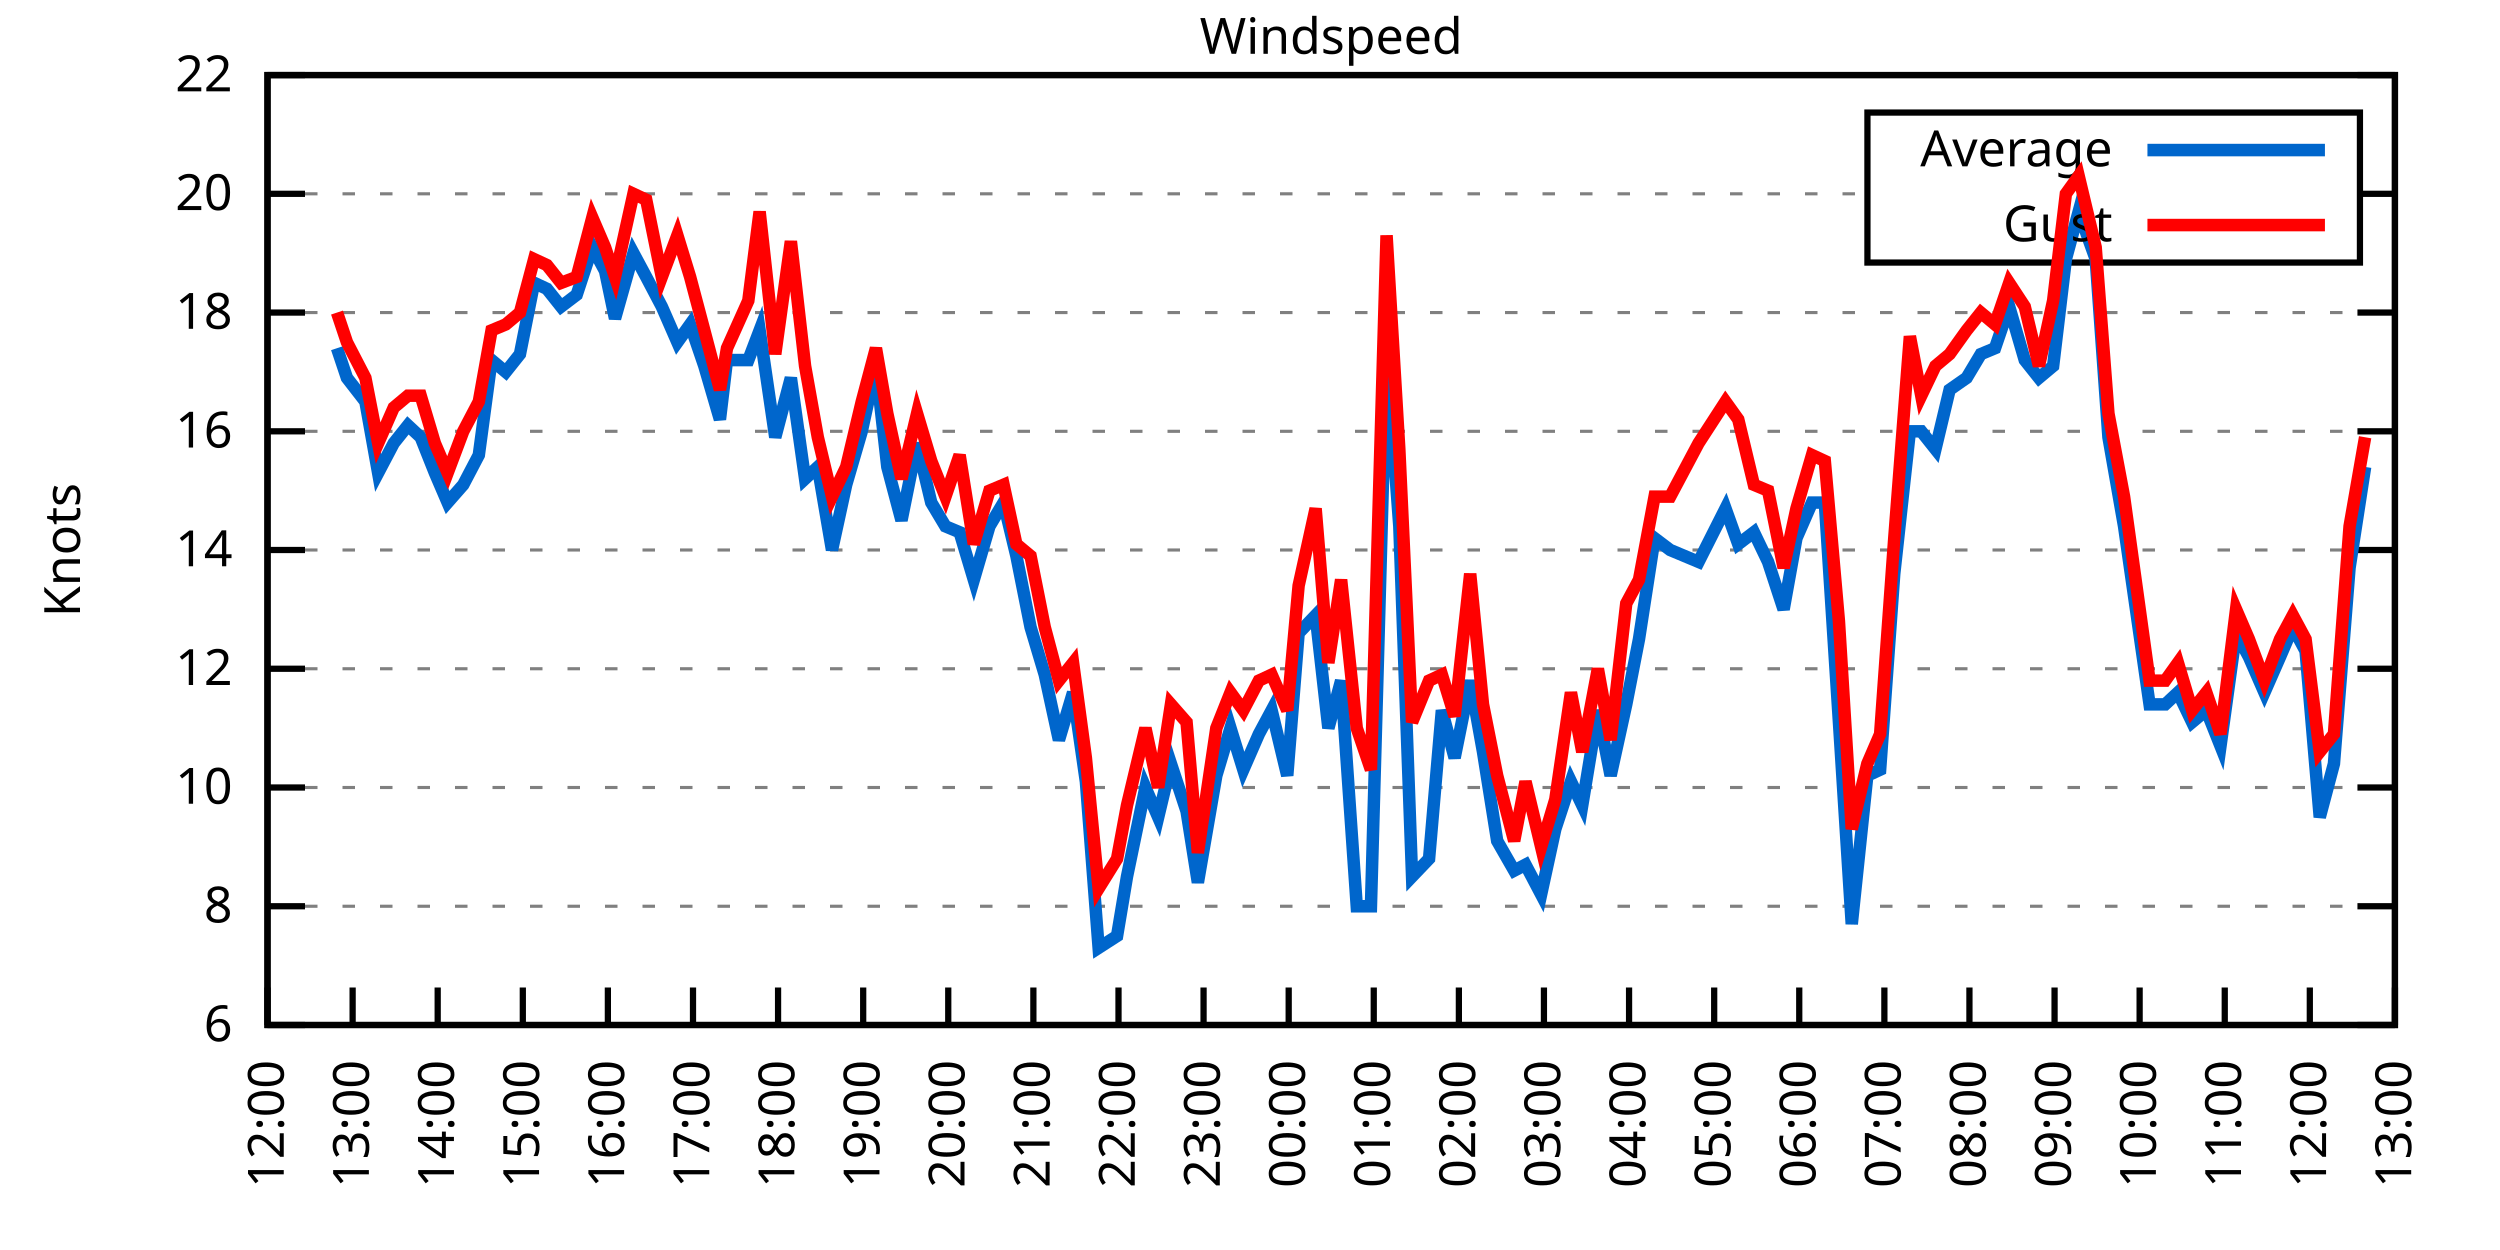
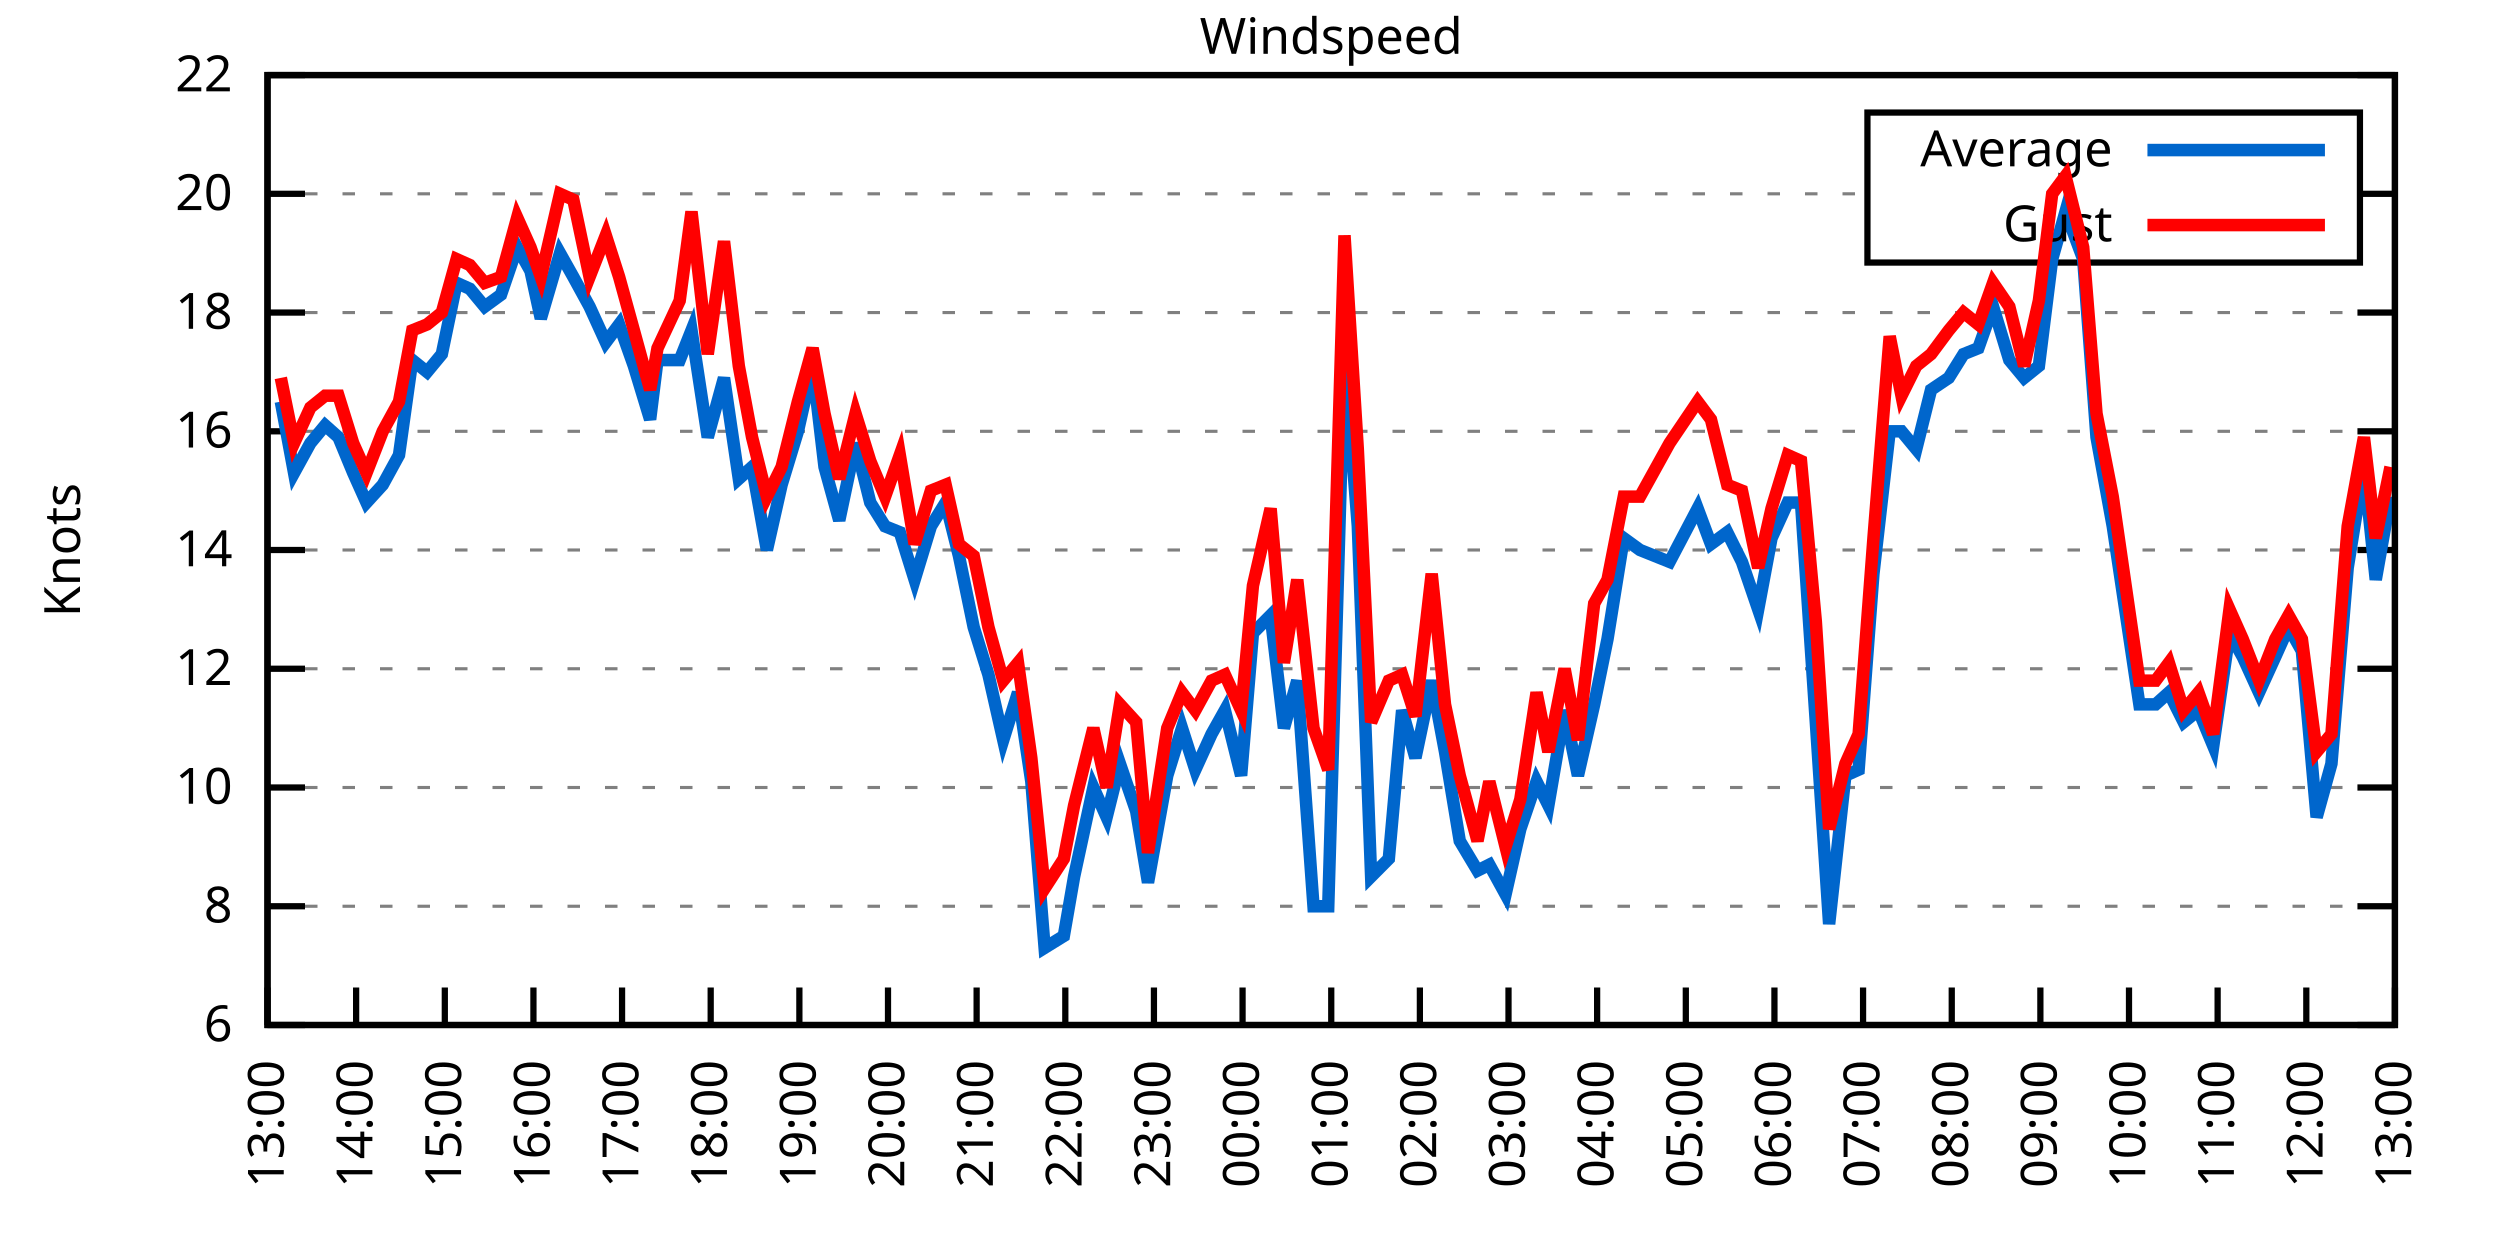
<svg xmlns="http://www.w3.org/2000/svg" xmlns:xlink="http://www.w3.org/1999/xlink" width="400" height="200" viewBox="0 0 400 200">
  <g id="gnuplot_canvas">
    <rect x="0" y="0" width="400" height="200" fill="none" />
    <defs>
      <circle id="gpDot" r="0.5" stroke-width="0.5" stroke="currentColor" />
      <path id="gpPt0" stroke-width="0.333" stroke="currentColor" d="M-1,0 h2 M0,-1 v2" />
      <path id="gpPt1" stroke-width="0.333" stroke="currentColor" d="M-1,-1 L1,1 M1,-1 L-1,1" />
      <path id="gpPt2" stroke-width="0.333" stroke="currentColor" d="M-1,0 L1,0 M0,-1 L0,1 M-1,-1 L1,1 M-1,1 L1,-1" />
      <rect id="gpPt3" stroke-width="0.333" stroke="currentColor" x="-1" y="-1" width="2" height="2" />
      <rect id="gpPt4" stroke-width="0.333" stroke="currentColor" fill="currentColor" x="-1" y="-1" width="2" height="2" />
      <circle id="gpPt5" stroke-width="0.333" stroke="currentColor" cx="0" cy="0" r="1" />
      <use xlink:href="#gpPt5" id="gpPt6" fill="currentColor" stroke="none" />
      <path id="gpPt7" stroke-width="0.333" stroke="currentColor" d="M0,-1.33 L-1.33,0.67 L1.33,0.67 z" />
      <use xlink:href="#gpPt7" id="gpPt8" fill="currentColor" stroke="none" />
      <use xlink:href="#gpPt7" id="gpPt9" stroke="currentColor" transform="rotate(180)" />
      <use xlink:href="#gpPt9" id="gpPt10" fill="currentColor" stroke="none" />
      <use xlink:href="#gpPt3" id="gpPt11" stroke="currentColor" transform="rotate(45)" />
      <use xlink:href="#gpPt11" id="gpPt12" fill="currentColor" stroke="none" />
      <path id="gpPt13" stroke-width="0.333" stroke="currentColor" d="M0,1.330 L1.265,0.411 L0.782,-1.067 L-0.782,-1.076 L-1.265,0.411 z" />
      <use xlink:href="#gpPt13" id="gpPt14" fill="currentColor" stroke="none" />
      <filter id="textbox" filterUnits="objectBoundingBox" x="0" y="0" height="1" width="1">
        <feFlood flood-color="white" flood-opacity="1" result="bgnd" />
        <feComposite in="SourceGraphic" in2="bgnd" operator="atop" />
      </filter>
      <filter id="greybox" filterUnits="objectBoundingBox" x="0" y="0" height="1" width="1">
        <feFlood flood-color="lightgrey" flood-opacity="1" result="grey" />
        <feComposite in="SourceGraphic" in2="grey" operator="atop" />
      </filter>
    </defs>
    <g fill="none" color="white" stroke="currentColor" stroke-width="1.00" stroke-linecap="butt" stroke-linejoin="miter">
</g>
    <g fill="none" color="black" stroke="currentColor" stroke-width="1.00" stroke-linecap="butt" stroke-linejoin="miter">
      <g stroke="none" shape-rendering="crispEdges">
        <polygon fill="rgb(255, 255, 255)" points="42.80,164.00 383.18,164.00 383.18,12.02 42.80,12.02 " />
      </g>
    </g>
    <g fill="none" color="black" stroke="currentColor" stroke-width="1.00" stroke-linecap="butt" stroke-linejoin="miter">
</g>
    <g fill="none" color="black" stroke="black" stroke-width="0.50" stroke-linecap="butt" stroke-linejoin="miter">
</g>
    <g fill="none" color="gray" stroke="currentColor" stroke-width="0.50" stroke-linecap="butt" stroke-linejoin="miter">
      <path stroke="gray" stroke-dasharray="2,4" class="gridline" d="M42.80,164.00 L383.19,164.00  " />
    </g>
    <g fill="none" color="gray" stroke="gray" stroke-width="1.00" stroke-linecap="butt" stroke-linejoin="miter">
</g>
    <g fill="none" color="black" stroke="currentColor" stroke-width="1.00" stroke-linecap="butt" stroke-linejoin="miter">
      <path stroke="black" d="M42.80,164.00 L48.80,164.00 M383.19,164.00 L377.19,164.00  " />
      <g transform="translate(37.20,166.60)" stroke="none" fill="black" font-family="Sans" font-size="8.00" text-anchor="end">
        <text>
          <tspan font-family="Sans"> 6</tspan>
        </text>
      </g>
    </g>
    <g fill="none" color="black" stroke="currentColor" stroke-width="1.00" stroke-linecap="butt" stroke-linejoin="miter">
</g>
    <g fill="none" color="black" stroke="black" stroke-width="0.50" stroke-linecap="butt" stroke-linejoin="miter">
</g>
    <g fill="none" color="gray" stroke="currentColor" stroke-width="0.50" stroke-linecap="butt" stroke-linejoin="miter">
      <path stroke="gray" stroke-dasharray="2,4" class="gridline" d="M42.80,145.00 L383.19,145.00  " />
    </g>
    <g fill="none" color="gray" stroke="gray" stroke-width="1.00" stroke-linecap="butt" stroke-linejoin="miter">
</g>
    <g fill="none" color="black" stroke="currentColor" stroke-width="1.00" stroke-linecap="butt" stroke-linejoin="miter">
      <path stroke="black" d="M42.80,145.00 L48.80,145.00 M383.19,145.00 L377.19,145.00  " />
      <g transform="translate(37.20,147.60)" stroke="none" fill="black" font-family="Sans" font-size="8.00" text-anchor="end">
        <text>
          <tspan font-family="Sans"> 8</tspan>
        </text>
      </g>
    </g>
    <g fill="none" color="black" stroke="currentColor" stroke-width="1.00" stroke-linecap="butt" stroke-linejoin="miter">
</g>
    <g fill="none" color="black" stroke="black" stroke-width="0.50" stroke-linecap="butt" stroke-linejoin="miter">
</g>
    <g fill="none" color="gray" stroke="currentColor" stroke-width="0.50" stroke-linecap="butt" stroke-linejoin="miter">
      <path stroke="gray" stroke-dasharray="2,4" class="gridline" d="M42.80,126.00 L383.19,126.00  " />
    </g>
    <g fill="none" color="gray" stroke="gray" stroke-width="1.00" stroke-linecap="butt" stroke-linejoin="miter">
</g>
    <g fill="none" color="black" stroke="currentColor" stroke-width="1.00" stroke-linecap="butt" stroke-linejoin="miter">
      <path stroke="black" d="M42.80,126.00 L48.80,126.00 M383.19,126.00 L377.19,126.00  " />
      <g transform="translate(37.20,128.60)" stroke="none" fill="black" font-family="Sans" font-size="8.00" text-anchor="end">
        <text>
          <tspan font-family="Sans"> 10</tspan>
        </text>
      </g>
    </g>
    <g fill="none" color="black" stroke="currentColor" stroke-width="1.00" stroke-linecap="butt" stroke-linejoin="miter">
</g>
    <g fill="none" color="black" stroke="black" stroke-width="0.50" stroke-linecap="butt" stroke-linejoin="miter">
</g>
    <g fill="none" color="gray" stroke="currentColor" stroke-width="0.50" stroke-linecap="butt" stroke-linejoin="miter">
      <path stroke="gray" stroke-dasharray="2,4" class="gridline" d="M42.80,107.00 L383.19,107.00  " />
    </g>
    <g fill="none" color="gray" stroke="gray" stroke-width="1.00" stroke-linecap="butt" stroke-linejoin="miter">
</g>
    <g fill="none" color="black" stroke="currentColor" stroke-width="1.00" stroke-linecap="butt" stroke-linejoin="miter">
      <path stroke="black" d="M42.80,107.00 L48.80,107.00 M383.19,107.00 L377.19,107.00  " />
      <g transform="translate(37.20,109.60)" stroke="none" fill="black" font-family="Sans" font-size="8.00" text-anchor="end">
        <text>
          <tspan font-family="Sans"> 12</tspan>
        </text>
      </g>
    </g>
    <g fill="none" color="black" stroke="currentColor" stroke-width="1.00" stroke-linecap="butt" stroke-linejoin="miter">
</g>
    <g fill="none" color="black" stroke="black" stroke-width="0.50" stroke-linecap="butt" stroke-linejoin="miter">
</g>
    <g fill="none" color="gray" stroke="currentColor" stroke-width="0.50" stroke-linecap="butt" stroke-linejoin="miter">
      <path stroke="gray" stroke-dasharray="2,4" class="gridline" d="M42.80,88.00 L383.19,88.00  " />
    </g>
    <g fill="none" color="gray" stroke="gray" stroke-width="1.00" stroke-linecap="butt" stroke-linejoin="miter">
</g>
    <g fill="none" color="black" stroke="currentColor" stroke-width="1.00" stroke-linecap="butt" stroke-linejoin="miter">
      <path stroke="black" d="M42.80,88.00 L48.80,88.00 M383.19,88.00 L377.19,88.00  " />
      <g transform="translate(37.20,90.60)" stroke="none" fill="black" font-family="Sans" font-size="8.00" text-anchor="end">
        <text>
          <tspan font-family="Sans"> 14</tspan>
        </text>
      </g>
    </g>
    <g fill="none" color="black" stroke="currentColor" stroke-width="1.00" stroke-linecap="butt" stroke-linejoin="miter">
</g>
    <g fill="none" color="black" stroke="black" stroke-width="0.50" stroke-linecap="butt" stroke-linejoin="miter">
</g>
    <g fill="none" color="gray" stroke="currentColor" stroke-width="0.50" stroke-linecap="butt" stroke-linejoin="miter">
      <path stroke="gray" stroke-dasharray="2,4" class="gridline" d="M42.80,69.01 L383.19,69.01  " />
    </g>
    <g fill="none" color="gray" stroke="gray" stroke-width="1.00" stroke-linecap="butt" stroke-linejoin="miter">
</g>
    <g fill="none" color="black" stroke="currentColor" stroke-width="1.00" stroke-linecap="butt" stroke-linejoin="miter">
      <path stroke="black" d="M42.80,69.01 L48.80,69.01 M383.19,69.01 L377.19,69.01  " />
      <g transform="translate(37.20,71.61)" stroke="none" fill="black" font-family="Sans" font-size="8.00" text-anchor="end">
        <text>
          <tspan font-family="Sans"> 16</tspan>
        </text>
      </g>
    </g>
    <g fill="none" color="black" stroke="currentColor" stroke-width="1.00" stroke-linecap="butt" stroke-linejoin="miter">
</g>
    <g fill="none" color="black" stroke="black" stroke-width="0.50" stroke-linecap="butt" stroke-linejoin="miter">
</g>
    <g fill="none" color="gray" stroke="currentColor" stroke-width="0.50" stroke-linecap="butt" stroke-linejoin="miter">
      <path stroke="gray" stroke-dasharray="2,4" class="gridline" d="M42.80,50.01 L383.19,50.01  " />
    </g>
    <g fill="none" color="gray" stroke="gray" stroke-width="1.00" stroke-linecap="butt" stroke-linejoin="miter">
</g>
    <g fill="none" color="black" stroke="currentColor" stroke-width="1.00" stroke-linecap="butt" stroke-linejoin="miter">
      <path stroke="black" d="M42.80,50.01 L48.80,50.01 M383.19,50.01 L377.19,50.01  " />
      <g transform="translate(37.20,52.61)" stroke="none" fill="black" font-family="Sans" font-size="8.00" text-anchor="end">
        <text>
          <tspan font-family="Sans"> 18</tspan>
        </text>
      </g>
    </g>
    <g fill="none" color="black" stroke="currentColor" stroke-width="1.00" stroke-linecap="butt" stroke-linejoin="miter">
</g>
    <g fill="none" color="black" stroke="black" stroke-width="0.50" stroke-linecap="butt" stroke-linejoin="miter">
</g>
    <g fill="none" color="gray" stroke="currentColor" stroke-width="0.50" stroke-linecap="butt" stroke-linejoin="miter">
      <path stroke="gray" stroke-dasharray="2,4" class="gridline" d="M42.80,31.01 L298.79,31.01 M377.59,31.01 L383.19,31.01  " />
    </g>
    <g fill="none" color="gray" stroke="gray" stroke-width="1.00" stroke-linecap="butt" stroke-linejoin="miter">
</g>
    <g fill="none" color="black" stroke="currentColor" stroke-width="1.00" stroke-linecap="butt" stroke-linejoin="miter">
      <path stroke="black" d="M42.80,31.01 L48.80,31.01 M383.19,31.01 L377.19,31.01  " />
      <g transform="translate(37.20,33.61)" stroke="none" fill="black" font-family="Sans" font-size="8.00" text-anchor="end">
        <text>
          <tspan font-family="Sans"> 20</tspan>
        </text>
      </g>
    </g>
    <g fill="none" color="black" stroke="currentColor" stroke-width="1.00" stroke-linecap="butt" stroke-linejoin="miter">
</g>
    <g fill="none" color="black" stroke="black" stroke-width="0.50" stroke-linecap="butt" stroke-linejoin="miter">
</g>
    <g fill="none" color="gray" stroke="currentColor" stroke-width="0.50" stroke-linecap="butt" stroke-linejoin="miter">
      <path stroke="gray" stroke-dasharray="2,4" class="gridline" d="M42.80,12.01 L383.19,12.01  " />
    </g>
    <g fill="none" color="gray" stroke="gray" stroke-width="1.00" stroke-linecap="butt" stroke-linejoin="miter">
</g>
    <g fill="none" color="black" stroke="currentColor" stroke-width="1.00" stroke-linecap="butt" stroke-linejoin="miter">
      <path stroke="black" d="M42.80,12.01 L48.80,12.01 M383.19,12.01 L377.19,12.01  " />
      <g transform="translate(37.20,14.61)" stroke="none" fill="black" font-family="Sans" font-size="8.00" text-anchor="end">
        <text>
          <tspan font-family="Sans"> 22</tspan>
        </text>
      </g>
    </g>
    <g fill="none" color="black" stroke="currentColor" stroke-width="1.00" stroke-linecap="butt" stroke-linejoin="miter">
      <path stroke="black" d="M42.80,164.00 L42.80,158.00  " />
      <g transform="translate(45.40,169.60) rotate(270.00)" stroke="none" fill="black" font-family="Sans" font-size="8.00" text-anchor="end">
        <text>
-           <tspan font-family="Sans">12:00</tspan>
-         </text>
-       </g>
-     </g>
-     <g fill="none" color="black" stroke="currentColor" stroke-width="1.00" stroke-linecap="butt" stroke-linejoin="miter">
-       <path stroke="black" d="M56.42,164.00 L56.42,158.00  " />
-       <g transform="translate(59.02,169.60) rotate(270.00)" stroke="none" fill="black" font-family="Sans" font-size="8.00" text-anchor="end">
-         <text>
          <tspan font-family="Sans">13:00</tspan>
        </text>
      </g>
    </g>
    <g fill="none" color="black" stroke="currentColor" stroke-width="1.00" stroke-linecap="butt" stroke-linejoin="miter">
-       <path stroke="black" d="M70.03,164.00 L70.03,158.00  " />
-       <g transform="translate(72.63,169.60) rotate(270.00)" stroke="none" fill="black" font-family="Sans" font-size="8.00" text-anchor="end">
+       <path stroke="black" d="M56.98,164.00 L56.98,158.00  " />
+       <g transform="translate(59.58,169.60) rotate(270.00)" stroke="none" fill="black" font-family="Sans" font-size="8.00" text-anchor="end">
        <text>
          <tspan font-family="Sans">14:00</tspan>
        </text>
      </g>
    </g>
    <g fill="none" color="black" stroke="currentColor" stroke-width="1.00" stroke-linecap="butt" stroke-linejoin="miter">
-       <path stroke="black" d="M83.65,164.00 L83.65,158.00  " />
-       <g transform="translate(86.25,169.60) rotate(270.00)" stroke="none" fill="black" font-family="Sans" font-size="8.00" text-anchor="end">
+       <path stroke="black" d="M71.17,164.00 L71.17,158.00  " />
+       <g transform="translate(73.77,169.60) rotate(270.00)" stroke="none" fill="black" font-family="Sans" font-size="8.00" text-anchor="end">
        <text>
          <tspan font-family="Sans">15:00</tspan>
        </text>
      </g>
    </g>
    <g fill="none" color="black" stroke="currentColor" stroke-width="1.00" stroke-linecap="butt" stroke-linejoin="miter">
-       <path stroke="black" d="M97.26,164.00 L97.26,158.00  " />
-       <g transform="translate(99.86,169.60) rotate(270.00)" stroke="none" fill="black" font-family="Sans" font-size="8.00" text-anchor="end">
+       <path stroke="black" d="M85.35,164.00 L85.35,158.00  " />
+       <g transform="translate(87.95,169.60) rotate(270.00)" stroke="none" fill="black" font-family="Sans" font-size="8.00" text-anchor="end">
        <text>
          <tspan font-family="Sans">16:00</tspan>
        </text>
      </g>
    </g>
    <g fill="none" color="black" stroke="currentColor" stroke-width="1.00" stroke-linecap="butt" stroke-linejoin="miter">
-       <path stroke="black" d="M110.88,164.00 L110.88,158.00  " />
-       <g transform="translate(113.48,169.60) rotate(270.00)" stroke="none" fill="black" font-family="Sans" font-size="8.00" text-anchor="end">
+       <path stroke="black" d="M99.53,164.00 L99.53,158.00  " />
+       <g transform="translate(102.13,169.60) rotate(270.00)" stroke="none" fill="black" font-family="Sans" font-size="8.00" text-anchor="end">
        <text>
          <tspan font-family="Sans">17:00</tspan>
        </text>
      </g>
    </g>
    <g fill="none" color="black" stroke="currentColor" stroke-width="1.00" stroke-linecap="butt" stroke-linejoin="miter">
-       <path stroke="black" d="M124.49,164.00 L124.49,158.00  " />
-       <g transform="translate(127.09,169.60) rotate(270.00)" stroke="none" fill="black" font-family="Sans" font-size="8.00" text-anchor="end">
+       <path stroke="black" d="M113.71,164.00 L113.71,158.00  " />
+       <g transform="translate(116.31,169.60) rotate(270.00)" stroke="none" fill="black" font-family="Sans" font-size="8.00" text-anchor="end">
        <text>
          <tspan font-family="Sans">18:00</tspan>
        </text>
      </g>
    </g>
    <g fill="none" color="black" stroke="currentColor" stroke-width="1.00" stroke-linecap="butt" stroke-linejoin="miter">
-       <path stroke="black" d="M138.11,164.00 L138.11,158.00  " />
-       <g transform="translate(140.71,169.60) rotate(270.00)" stroke="none" fill="black" font-family="Sans" font-size="8.00" text-anchor="end">
+       <path stroke="black" d="M127.90,164.00 L127.90,158.00  " />
+       <g transform="translate(130.50,169.60) rotate(270.00)" stroke="none" fill="black" font-family="Sans" font-size="8.00" text-anchor="end">
        <text>
          <tspan font-family="Sans">19:00</tspan>
        </text>
      </g>
    </g>
    <g fill="none" color="black" stroke="currentColor" stroke-width="1.00" stroke-linecap="butt" stroke-linejoin="miter">
-       <path stroke="black" d="M151.72,164.00 L151.72,158.00  " />
-       <g transform="translate(154.32,169.60) rotate(270.00)" stroke="none" fill="black" font-family="Sans" font-size="8.00" text-anchor="end">
+       <path stroke="black" d="M142.08,164.00 L142.08,158.00  " />
+       <g transform="translate(144.68,169.60) rotate(270.00)" stroke="none" fill="black" font-family="Sans" font-size="8.00" text-anchor="end">
        <text>
          <tspan font-family="Sans">20:00</tspan>
        </text>
      </g>
    </g>
    <g fill="none" color="black" stroke="currentColor" stroke-width="1.00" stroke-linecap="butt" stroke-linejoin="miter">
-       <path stroke="black" d="M165.34,164.00 L165.34,158.00  " />
-       <g transform="translate(167.94,169.60) rotate(270.00)" stroke="none" fill="black" font-family="Sans" font-size="8.00" text-anchor="end">
+       <path stroke="black" d="M156.26,164.00 L156.26,158.00  " />
+       <g transform="translate(158.86,169.60) rotate(270.00)" stroke="none" fill="black" font-family="Sans" font-size="8.00" text-anchor="end">
        <text>
          <tspan font-family="Sans">21:00</tspan>
        </text>
      </g>
    </g>
    <g fill="none" color="black" stroke="currentColor" stroke-width="1.00" stroke-linecap="butt" stroke-linejoin="miter">
-       <path stroke="black" d="M178.96,164.00 L178.96,158.00  " />
-       <g transform="translate(181.56,169.60) rotate(270.00)" stroke="none" fill="black" font-family="Sans" font-size="8.00" text-anchor="end">
+       <path stroke="black" d="M170.45,164.00 L170.45,158.00  " />
+       <g transform="translate(173.05,169.60) rotate(270.00)" stroke="none" fill="black" font-family="Sans" font-size="8.00" text-anchor="end">
        <text>
          <tspan font-family="Sans">22:00</tspan>
        </text>
      </g>
    </g>
    <g fill="none" color="black" stroke="currentColor" stroke-width="1.00" stroke-linecap="butt" stroke-linejoin="miter">
-       <path stroke="black" d="M192.57,164.00 L192.57,158.00  " />
-       <g transform="translate(195.17,169.60) rotate(270.00)" stroke="none" fill="black" font-family="Sans" font-size="8.00" text-anchor="end">
+       <path stroke="black" d="M184.63,164.00 L184.63,158.00  " />
+       <g transform="translate(187.23,169.60) rotate(270.00)" stroke="none" fill="black" font-family="Sans" font-size="8.00" text-anchor="end">
        <text>
          <tspan font-family="Sans">23:00</tspan>
        </text>
      </g>
    </g>
    <g fill="none" color="black" stroke="currentColor" stroke-width="1.00" stroke-linecap="butt" stroke-linejoin="miter">
-       <path stroke="black" d="M206.19,164.00 L206.19,158.00  " />
-       <g transform="translate(208.79,169.60) rotate(270.00)" stroke="none" fill="black" font-family="Sans" font-size="8.00" text-anchor="end">
+       <path stroke="black" d="M198.81,164.00 L198.81,158.00  " />
+       <g transform="translate(201.41,169.60) rotate(270.00)" stroke="none" fill="black" font-family="Sans" font-size="8.00" text-anchor="end">
        <text>
          <tspan font-family="Sans">00:00</tspan>
        </text>
      </g>
    </g>
    <g fill="none" color="black" stroke="currentColor" stroke-width="1.00" stroke-linecap="butt" stroke-linejoin="miter">
-       <path stroke="black" d="M219.80,164.00 L219.80,158.00  " />
-       <g transform="translate(222.40,169.60) rotate(270.00)" stroke="none" fill="black" font-family="Sans" font-size="8.00" text-anchor="end">
+       <path stroke="black" d="M213.00,164.00 L213.00,158.00  " />
+       <g transform="translate(215.60,169.60) rotate(270.00)" stroke="none" fill="black" font-family="Sans" font-size="8.00" text-anchor="end">
        <text>
          <tspan font-family="Sans">01:00</tspan>
        </text>
      </g>
    </g>
    <g fill="none" color="black" stroke="currentColor" stroke-width="1.00" stroke-linecap="butt" stroke-linejoin="miter">
-       <path stroke="black" d="M233.42,164.00 L233.42,158.00  " />
-       <g transform="translate(236.02,169.60) rotate(270.00)" stroke="none" fill="black" font-family="Sans" font-size="8.00" text-anchor="end">
+       <path stroke="black" d="M227.18,164.00 L227.18,158.00  " />
+       <g transform="translate(229.78,169.60) rotate(270.00)" stroke="none" fill="black" font-family="Sans" font-size="8.00" text-anchor="end">
        <text>
          <tspan font-family="Sans">02:00</tspan>
        </text>
      </g>
    </g>
    <g fill="none" color="black" stroke="currentColor" stroke-width="1.00" stroke-linecap="butt" stroke-linejoin="miter">
-       <path stroke="black" d="M247.03,164.00 L247.03,158.00  " />
-       <g transform="translate(249.63,169.60) rotate(270.00)" stroke="none" fill="black" font-family="Sans" font-size="8.00" text-anchor="end">
+       <path stroke="black" d="M241.36,164.00 L241.36,158.00  " />
+       <g transform="translate(243.96,169.60) rotate(270.00)" stroke="none" fill="black" font-family="Sans" font-size="8.00" text-anchor="end">
        <text>
          <tspan font-family="Sans">03:00</tspan>
        </text>
      </g>
    </g>
    <g fill="none" color="black" stroke="currentColor" stroke-width="1.00" stroke-linecap="butt" stroke-linejoin="miter">
-       <path stroke="black" d="M260.65,164.00 L260.65,158.00  " />
-       <g transform="translate(263.25,169.60) rotate(270.00)" stroke="none" fill="black" font-family="Sans" font-size="8.00" text-anchor="end">
+       <path stroke="black" d="M255.54,164.00 L255.54,158.00  " />
+       <g transform="translate(258.14,169.60) rotate(270.00)" stroke="none" fill="black" font-family="Sans" font-size="8.00" text-anchor="end">
        <text>
          <tspan font-family="Sans">04:00</tspan>
        </text>
      </g>
    </g>
    <g fill="none" color="black" stroke="currentColor" stroke-width="1.00" stroke-linecap="butt" stroke-linejoin="miter">
-       <path stroke="black" d="M274.27,164.00 L274.27,158.00  " />
-       <g transform="translate(276.87,169.60) rotate(270.00)" stroke="none" fill="black" font-family="Sans" font-size="8.00" text-anchor="end">
+       <path stroke="black" d="M269.73,164.00 L269.73,158.00  " />
+       <g transform="translate(272.33,169.60) rotate(270.00)" stroke="none" fill="black" font-family="Sans" font-size="8.00" text-anchor="end">
        <text>
          <tspan font-family="Sans">05:00</tspan>
        </text>
      </g>
    </g>
    <g fill="none" color="black" stroke="currentColor" stroke-width="1.00" stroke-linecap="butt" stroke-linejoin="miter">
-       <path stroke="black" d="M287.88,164.00 L287.88,158.00  " />
-       <g transform="translate(290.48,169.60) rotate(270.00)" stroke="none" fill="black" font-family="Sans" font-size="8.00" text-anchor="end">
+       <path stroke="black" d="M283.91,164.00 L283.91,158.00  " />
+       <g transform="translate(286.51,169.60) rotate(270.00)" stroke="none" fill="black" font-family="Sans" font-size="8.00" text-anchor="end">
        <text>
          <tspan font-family="Sans">06:00</tspan>
        </text>
      </g>
    </g>
    <g fill="none" color="black" stroke="currentColor" stroke-width="1.00" stroke-linecap="butt" stroke-linejoin="miter">
-       <path stroke="black" d="M301.50,164.00 L301.50,158.00  " />
-       <g transform="translate(304.10,169.60) rotate(270.00)" stroke="none" fill="black" font-family="Sans" font-size="8.00" text-anchor="end">
+       <path stroke="black" d="M298.09,164.00 L298.09,158.00  " />
+       <g transform="translate(300.69,169.60) rotate(270.00)" stroke="none" fill="black" font-family="Sans" font-size="8.00" text-anchor="end">
        <text>
          <tspan font-family="Sans">07:00</tspan>
        </text>
      </g>
    </g>
    <g fill="none" color="black" stroke="currentColor" stroke-width="1.00" stroke-linecap="butt" stroke-linejoin="miter">
-       <path stroke="black" d="M315.11,164.00 L315.11,158.00  " />
-       <g transform="translate(317.71,169.60) rotate(270.00)" stroke="none" fill="black" font-family="Sans" font-size="8.00" text-anchor="end">
+       <path stroke="black" d="M312.28,164.00 L312.28,158.00  " />
+       <g transform="translate(314.88,169.60) rotate(270.00)" stroke="none" fill="black" font-family="Sans" font-size="8.00" text-anchor="end">
        <text>
          <tspan font-family="Sans">08:00</tspan>
        </text>
      </g>
    </g>
    <g fill="none" color="black" stroke="currentColor" stroke-width="1.00" stroke-linecap="butt" stroke-linejoin="miter">
-       <path stroke="black" d="M328.73,164.00 L328.73,158.00  " />
-       <g transform="translate(331.33,169.60) rotate(270.00)" stroke="none" fill="black" font-family="Sans" font-size="8.00" text-anchor="end">
+       <path stroke="black" d="M326.46,164.00 L326.46,158.00  " />
+       <g transform="translate(329.06,169.60) rotate(270.00)" stroke="none" fill="black" font-family="Sans" font-size="8.00" text-anchor="end">
        <text>
          <tspan font-family="Sans">09:00</tspan>
        </text>
      </g>
    </g>
    <g fill="none" color="black" stroke="currentColor" stroke-width="1.00" stroke-linecap="butt" stroke-linejoin="miter">
-       <path stroke="black" d="M342.34,164.00 L342.34,158.00  " />
-       <g transform="translate(344.94,169.60) rotate(270.00)" stroke="none" fill="black" font-family="Sans" font-size="8.00" text-anchor="end">
+       <path stroke="black" d="M340.64,164.00 L340.64,158.00  " />
+       <g transform="translate(343.24,169.60) rotate(270.00)" stroke="none" fill="black" font-family="Sans" font-size="8.00" text-anchor="end">
        <text>
          <tspan font-family="Sans">10:00</tspan>
        </text>
      </g>
    </g>
    <g fill="none" color="black" stroke="currentColor" stroke-width="1.00" stroke-linecap="butt" stroke-linejoin="miter">
-       <path stroke="black" d="M355.96,164.00 L355.96,158.00  " />
-       <g transform="translate(358.56,169.60) rotate(270.00)" stroke="none" fill="black" font-family="Sans" font-size="8.00" text-anchor="end">
+       <path stroke="black" d="M354.82,164.00 L354.82,158.00  " />
+       <g transform="translate(357.42,169.60) rotate(270.00)" stroke="none" fill="black" font-family="Sans" font-size="8.00" text-anchor="end">
        <text>
          <tspan font-family="Sans">11:00</tspan>
        </text>
      </g>
    </g>
    <g fill="none" color="black" stroke="currentColor" stroke-width="1.00" stroke-linecap="butt" stroke-linejoin="miter">
-       <path stroke="black" d="M369.57,164.00 L369.57,158.00  " />
-       <g transform="translate(372.17,169.60) rotate(270.00)" stroke="none" fill="black" font-family="Sans" font-size="8.00" text-anchor="end">
+       <path stroke="black" d="M369.01,164.00 L369.01,158.00  " />
+       <g transform="translate(371.61,169.60) rotate(270.00)" stroke="none" fill="black" font-family="Sans" font-size="8.00" text-anchor="end">
        <text>
          <tspan font-family="Sans">12:00</tspan>
        </text>
      </g>
    </g>
    <g fill="none" color="black" stroke="currentColor" stroke-width="1.00" stroke-linecap="butt" stroke-linejoin="miter">
      <path stroke="black" d="M383.19,164.00 L383.19,158.00  " />
      <g transform="translate(385.79,169.60) rotate(270.00)" stroke="none" fill="black" font-family="Sans" font-size="8.00" text-anchor="end">
        <text>
          <tspan font-family="Sans">13:00</tspan>
        </text>
      </g>
    </g>
    <g fill="none" color="black" stroke="currentColor" stroke-width="1.00" stroke-linecap="butt" stroke-linejoin="miter">
</g>
    <g fill="none" color="black" stroke="currentColor" stroke-width="1.00" stroke-linecap="butt" stroke-linejoin="miter">
      <path stroke="black" d="M42.80,12.01 L42.80,164.00 L383.19,164.00 L383.19,12.01 L42.80,12.01 Z  " />
    </g>
    <g fill="none" color="black" stroke="currentColor" stroke-width="1.00" stroke-linecap="butt" stroke-linejoin="miter">
</g>
    <g fill="none" color="black" stroke="currentColor" stroke-width="1.00" stroke-linecap="butt" stroke-linejoin="miter">
      <path stroke="black" d="M298.79,42.01 L298.79,18.01 L377.59,18.01 L377.59,42.01 L298.79,42.01 Z  " />
    </g>
    <g id="Windspeed_plot_1">
      <g fill="none" color="white" stroke="black" stroke-width="2.00" stroke-linecap="butt" stroke-linejoin="miter">
</g>
      <g fill="none" color="black" stroke="currentColor" stroke-width="2.00" stroke-linecap="butt" stroke-linejoin="miter">
        <g transform="translate(337.99,26.61)" stroke="none" fill="black" font-family="Sans" font-size="8.00" text-anchor="end">
          <text>
            <tspan font-family="Sans">Average</tspan>
          </text>
        </g>
      </g>
      <g fill="none" color="black" stroke="currentColor" stroke-width="2.00" stroke-linecap="butt" stroke-linejoin="miter">
-         <path stroke="rgb(  0, 102, 204)" d="M343.59,24.01 L371.99,24.01 M53.92,55.71 L55.51,60.46 L58.46,64.26 L60.50,75.66 L63.00,70.91 L65.27,68.06   L67.31,69.96 L69.58,75.66 L71.62,80.41 L74.12,77.56 L76.61,72.81 L78.65,57.61 L80.92,59.51 L83.19,56.66   L85.46,45.26 L87.50,46.21 L89.77,49.06 L92.27,47.16 L94.77,39.56 L96.81,43.36 L98.40,50.96 L101.35,40.51   L103.39,44.31 L105.89,49.06 L108.38,54.76 L110.42,51.91 L112.69,58.56 L115.19,67.11 L116.32,57.61 L119.73,57.61   L121.54,52.86 L124.04,69.96 L126.54,60.46 L128.81,76.61 L130.85,74.71 L133.12,88.00 L135.39,77.56 L137.88,69.01   L140.15,58.56 L141.97,74.71 L144.24,83.26 L146.73,70.91 L149.00,80.41 L151.27,84.21 L153.54,85.16 L155.81,92.75   L158.31,84.21 L160.57,80.41 L162.62,88.95 L164.89,100.35 L167.16,107.95 L169.43,118.40 L171.69,110.80 L173.74,125.05   L175.78,151.65 L178.73,149.75 L180.32,140.25 L183.27,126.00 L185.31,130.75 L187.35,122.20 L189.85,129.80 L191.66,141.20   L194.61,124.10 L196.88,116.50 L198.93,123.15 L201.42,117.45 L203.46,113.65 L205.96,124.10 L207.78,101.30 L210.50,98.45   L212.54,116.50 L214.58,108.90 L217.08,145.00 L219.35,145.00 L221.85,56.66 L223.89,84.21 L225.93,140.25 L228.65,137.40   L230.70,113.65 L232.74,121.25 L235.23,108.90 L237.28,120.30 L239.55,134.55 L242.27,139.30 L244.08,138.35 L246.58,143.10   L248.85,132.65 L251.35,125.05 L253.16,128.85 L255.66,113.65 L257.70,124.10 L260.20,112.70 L262.24,102.25 L264.73,86.11   L267.23,88.00 L271.77,89.90 L276.08,81.36 L278.12,87.06 L280.62,85.16 L282.89,89.90 L285.38,97.50 L287.43,86.11   L289.92,80.41 L291.97,80.41 L294.23,115.55 L296.28,147.85 L298.77,124.10 L300.82,123.15 L303.08,91.80 L305.58,69.01   L307.40,69.01 L309.67,71.86 L311.94,62.36 L314.66,60.46 L316.93,56.66 L319.20,55.71 L321.47,49.06 L323.96,57.61   L326.23,60.46 L328.50,58.56 L330.54,41.46 L332.59,33.86 L335.31,41.46 L337.35,69.96 L339.85,84.21 L343.93,112.70   L346.43,112.70 L348.47,110.80 L350.74,115.55 L353.01,113.65 L355.28,119.35 L357.77,101.30 L359.82,105.10 L362.31,110.80   L364.81,105.10 L366.85,100.35 L368.89,104.15 L371.16,130.75 L373.43,122.20 L375.93,90.85 L378.42,74.71  " />
+         <path stroke="rgb(  0, 102, 204)" d="M343.59,24.01 L371.99,24.01 M44.93,64.26 L47.05,75.66 L49.66,70.91 L52.02,68.06 L54.15,69.96 L56.51,75.66   L58.64,80.41 L61.24,77.56 L63.84,72.81 L65.97,57.61 L68.33,59.51 L70.69,56.66 L73.06,45.26 L75.18,46.21   L77.55,49.06 L80.15,47.16 L82.75,39.56 L84.88,43.36 L86.53,50.96 L89.60,40.51 L91.73,44.31 L94.33,49.06   L96.93,54.76 L99.06,51.91 L101.42,58.56 L104.02,67.11 L105.20,57.61 L108.75,57.61 L110.64,52.86 L113.24,69.96   L115.84,60.46 L118.21,76.61 L120.33,74.71 L122.70,88.00 L125.06,77.56 L127.66,69.01 L130.02,58.56 L131.92,74.71   L134.28,83.26 L136.88,70.91 L139.24,80.41 L141.61,84.21 L143.97,85.16 L146.34,92.75 L148.94,84.21 L151.30,80.41   L153.43,88.95 L155.79,100.35 L158.15,107.95 L160.52,118.40 L162.88,110.80 L165.01,125.05 L167.14,151.65 L170.21,149.75   L171.86,140.25 L174.94,126.00 L177.06,130.75 L179.19,122.20 L181.79,129.80 L183.68,141.20 L186.76,124.10 L189.12,116.50   L191.25,123.15 L193.85,117.45 L195.98,113.65 L198.58,124.10 L200.47,101.30 L203.30,98.45 L205.43,116.50 L207.56,108.90   L210.16,145.00 L212.52,145.00 L215.12,56.66 L217.25,84.21 L219.38,140.25 L222.21,137.40 L224.34,113.65 L226.47,121.25   L229.07,108.90 L231.20,120.30 L233.56,134.55 L236.40,139.30 L238.29,138.35 L240.89,143.10 L243.25,132.65 L245.85,125.05   L247.74,128.85 L250.34,113.65 L252.47,124.10 L255.07,112.70 L257.20,102.25 L259.80,86.11 L262.40,88.00 L267.13,89.90   L271.62,81.36 L273.75,87.06 L276.35,85.16 L278.71,89.90 L281.31,97.50 L283.44,86.11 L286.04,80.41 L288.16,80.41   L290.53,115.55 L292.66,147.85 L295.26,124.10 L297.38,123.15 L299.75,91.80 L302.35,69.01 L304.24,69.01 L306.60,71.86   L308.97,62.36 L311.80,60.46 L314.17,56.66 L316.53,55.71 L318.89,49.06 L321.49,57.61 L323.86,60.46 L326.22,58.56   L328.35,41.46 L330.48,33.86 L333.31,41.46 L335.44,69.96 L338.04,84.21 L342.30,112.70 L344.90,112.70 L347.02,110.80   L349.39,115.55 L351.75,113.65 L354.12,119.35 L356.72,101.30 L358.84,105.10 L361.44,110.80 L364.04,105.10 L366.17,100.35   L368.30,104.15 L370.66,130.75 L373.03,122.20 L375.63,90.85 L378.23,74.71 L380.12,92.75 L382.48,79.46  " />
      </g>
    </g>
    <g id="Windspeed_plot_2">
      <g fill="none" color="black" stroke="currentColor" stroke-width="2.00" stroke-linecap="butt" stroke-linejoin="miter">
        <g transform="translate(337.99,38.61)" stroke="none" fill="black" font-family="Sans" font-size="8.00" text-anchor="end">
          <text>
            <tspan font-family="Sans">Gust</tspan>
          </text>
        </g>
      </g>
      <g fill="none" color="black" stroke="currentColor" stroke-width="2.00" stroke-linecap="butt" stroke-linejoin="miter">
-         <path stroke="rgb(255,   0,   0)" d="M343.59,36.01 L371.99,36.01 M53.92,50.01 L55.51,54.76 L58.46,60.46 L60.50,70.91 L63.00,65.21 L65.27,63.31   L67.31,63.31 L69.58,70.91 L71.62,75.66 L74.12,69.01 L76.61,64.26 L78.65,52.86 L80.92,51.91 L83.19,50.01   L85.46,41.46 L87.50,42.41 L89.77,45.26 L92.27,44.31 L94.77,34.81 L96.81,39.56 L98.40,44.31 L101.35,31.01   L103.39,31.96 L105.89,44.31 L108.38,37.66 L110.42,44.31 L112.69,52.86 L115.19,62.36 L116.32,55.71 L119.73,48.11   L121.54,33.86 L124.04,56.66 L126.54,38.61 L128.81,58.56 L130.85,69.96 L133.12,79.46 L135.39,74.71 L137.88,64.26   L140.15,55.71 L141.97,66.16 L144.24,76.61 L146.73,66.16 L149.00,73.76 L151.27,79.46 L153.54,72.81 L155.81,87.06   L158.31,78.51 L160.57,77.56 L162.62,87.06 L164.89,88.95 L167.16,100.35 L169.43,108.90 L171.69,106.05 L173.74,121.25   L175.78,142.15 L178.73,137.40 L180.32,128.85 L183.27,116.50 L185.31,126.00 L187.35,112.70 L189.85,115.55 L191.66,136.45   L194.61,116.50 L196.88,110.80 L198.93,113.65 L201.42,108.90 L203.46,107.95 L205.96,113.65 L207.78,93.70 L210.50,81.36   L212.54,106.05 L214.58,92.75 L217.08,116.50 L219.35,123.15 L221.85,37.66 L223.89,71.86 L225.93,115.55 L228.65,108.90   L230.70,107.95 L232.74,114.60 L235.23,91.80 L237.28,112.70 L239.55,124.10 L242.27,134.55 L244.08,125.05 L246.58,135.50   L248.85,127.90 L251.35,110.80 L253.16,120.30 L255.66,107.00 L257.70,118.40 L260.20,96.55 L262.24,92.75 L264.73,79.46   L267.23,79.46 L271.77,70.91 L276.08,64.26 L278.12,67.11 L280.62,77.56 L282.89,78.51 L285.38,90.85 L287.43,81.36   L289.92,72.81 L291.97,73.76 L294.23,99.40 L296.28,132.65 L298.77,122.20 L300.82,117.45 L303.08,86.11 L305.58,53.81   L307.40,63.31 L309.67,58.56 L311.94,56.66 L314.66,52.86 L316.93,50.01 L319.20,51.91 L321.47,45.26 L323.96,49.06   L326.23,58.56 L328.50,48.11 L330.54,31.01 L332.59,28.16 L335.31,39.56 L337.35,66.16 L339.85,79.46 L343.93,108.90   L346.43,108.90 L348.47,106.05 L350.74,113.65 L353.01,110.80 L355.28,117.45 L357.77,97.50 L359.82,102.25 L362.31,108.90   L364.81,102.25 L366.85,98.45 L368.89,102.25 L371.16,120.30 L373.43,117.45 L375.93,84.21 L378.42,69.96  " />
+         <path stroke="rgb(255,   0,   0)" d="M343.59,36.01 L371.99,36.01 M44.93,60.46 L47.05,70.91 L49.66,65.21 L52.02,63.31 L54.15,63.31 L56.51,70.91   L58.64,75.66 L61.24,69.01 L63.84,64.26 L65.97,52.86 L68.33,51.91 L70.69,50.01 L73.06,41.46 L75.18,42.41   L77.55,45.26 L80.15,44.31 L82.75,34.81 L84.88,39.56 L86.53,44.31 L89.60,31.01 L91.73,31.96 L94.33,44.31   L96.93,37.66 L99.06,44.31 L101.42,52.86 L104.02,62.36 L105.20,55.71 L108.75,48.11 L110.64,33.86 L113.24,56.66   L115.84,38.61 L118.21,58.56 L120.33,69.96 L122.70,79.46 L125.06,74.71 L127.66,64.26 L130.02,55.71 L131.92,66.16   L134.28,76.61 L136.88,66.16 L139.24,73.76 L141.61,79.46 L143.97,72.81 L146.34,87.06 L148.94,78.51 L151.30,77.56   L153.43,87.06 L155.79,88.95 L158.15,100.35 L160.52,108.90 L162.88,106.05 L165.01,121.25 L167.14,142.15 L170.21,137.40   L171.86,128.85 L174.94,116.50 L177.06,126.00 L179.19,112.70 L181.79,115.55 L183.68,136.45 L186.76,116.50 L189.12,110.80   L191.25,113.65 L193.85,108.90 L195.98,107.95 L198.58,113.65 L200.47,93.70 L203.30,81.36 L205.43,106.05 L207.56,92.75   L210.16,116.50 L212.52,123.15 L215.12,37.66 L217.25,71.86 L219.38,115.55 L222.21,108.90 L224.34,107.95 L226.47,114.60   L229.07,91.80 L231.20,112.70 L233.56,124.10 L236.40,134.55 L238.29,125.05 L240.89,135.50 L243.25,127.90 L245.85,110.80   L247.74,120.30 L250.34,107.00 L252.47,118.40 L255.07,96.55 L257.20,92.75 L259.80,79.46 L262.40,79.46 L267.13,70.91   L271.62,64.26 L273.75,67.11 L276.35,77.56 L278.71,78.51 L281.31,90.85 L283.44,81.36 L286.04,72.81 L288.16,73.76   L290.53,99.40 L292.66,132.65 L295.26,122.20 L297.38,117.45 L299.75,86.11 L302.35,53.81 L304.24,63.31 L306.60,58.56   L308.97,56.66 L311.80,52.86 L314.17,50.01 L316.53,51.91 L318.89,45.26 L321.49,49.06 L323.86,58.56 L326.22,48.11   L328.35,31.01 L330.48,28.16 L333.31,39.56 L335.44,66.16 L338.04,79.46 L342.30,108.90 L344.90,108.90 L347.02,106.05   L349.39,113.65 L351.75,110.80 L354.12,117.45 L356.72,97.50 L358.84,102.25 L361.44,108.90 L364.04,102.25 L366.17,98.45   L368.30,102.25 L370.66,120.30 L373.03,117.45 L375.63,84.21 L378.23,69.96 L380.12,86.11 L382.48,74.71  " />
      </g>
    </g>
    <g fill="none" color="black" stroke="currentColor" stroke-width="2.00" stroke-linecap="butt" stroke-linejoin="miter">
</g>
    <g fill="none" color="black" stroke="black" stroke-width="1.00" stroke-linecap="butt" stroke-linejoin="miter">
</g>
    <g fill="none" color="black" stroke="currentColor" stroke-width="1.00" stroke-linecap="butt" stroke-linejoin="miter">
      <path stroke="black" d="M42.80,12.01 L42.80,164.00 L383.19,164.00 L383.19,12.01 L42.80,12.01 Z  " />
      <g transform="translate(12.80,88.01) rotate(270.00)" stroke="none" fill="black" font-family="Sans" font-size="8.00" text-anchor="middle">
        <text>
          <tspan font-family="Sans">Knots</tspan>
        </text>
      </g>
    </g>
    <g fill="none" color="black" stroke="currentColor" stroke-width="1.00" stroke-linecap="butt" stroke-linejoin="miter">
</g>
    <g fill="none" color="black" stroke="currentColor" stroke-width="1.00" stroke-linecap="butt" stroke-linejoin="miter">
      <g transform="translate(212.99,8.61)" stroke="none" fill="black" font-family="Sans" font-size="8.00" text-anchor="middle">
        <text>
          <tspan font-family="Sans">Windspeed</tspan>
        </text>
      </g>
    </g>
    <g fill="none" color="black" stroke="currentColor" stroke-width="1.00" stroke-linecap="butt" stroke-linejoin="miter">
</g>
  </g>
</svg>
